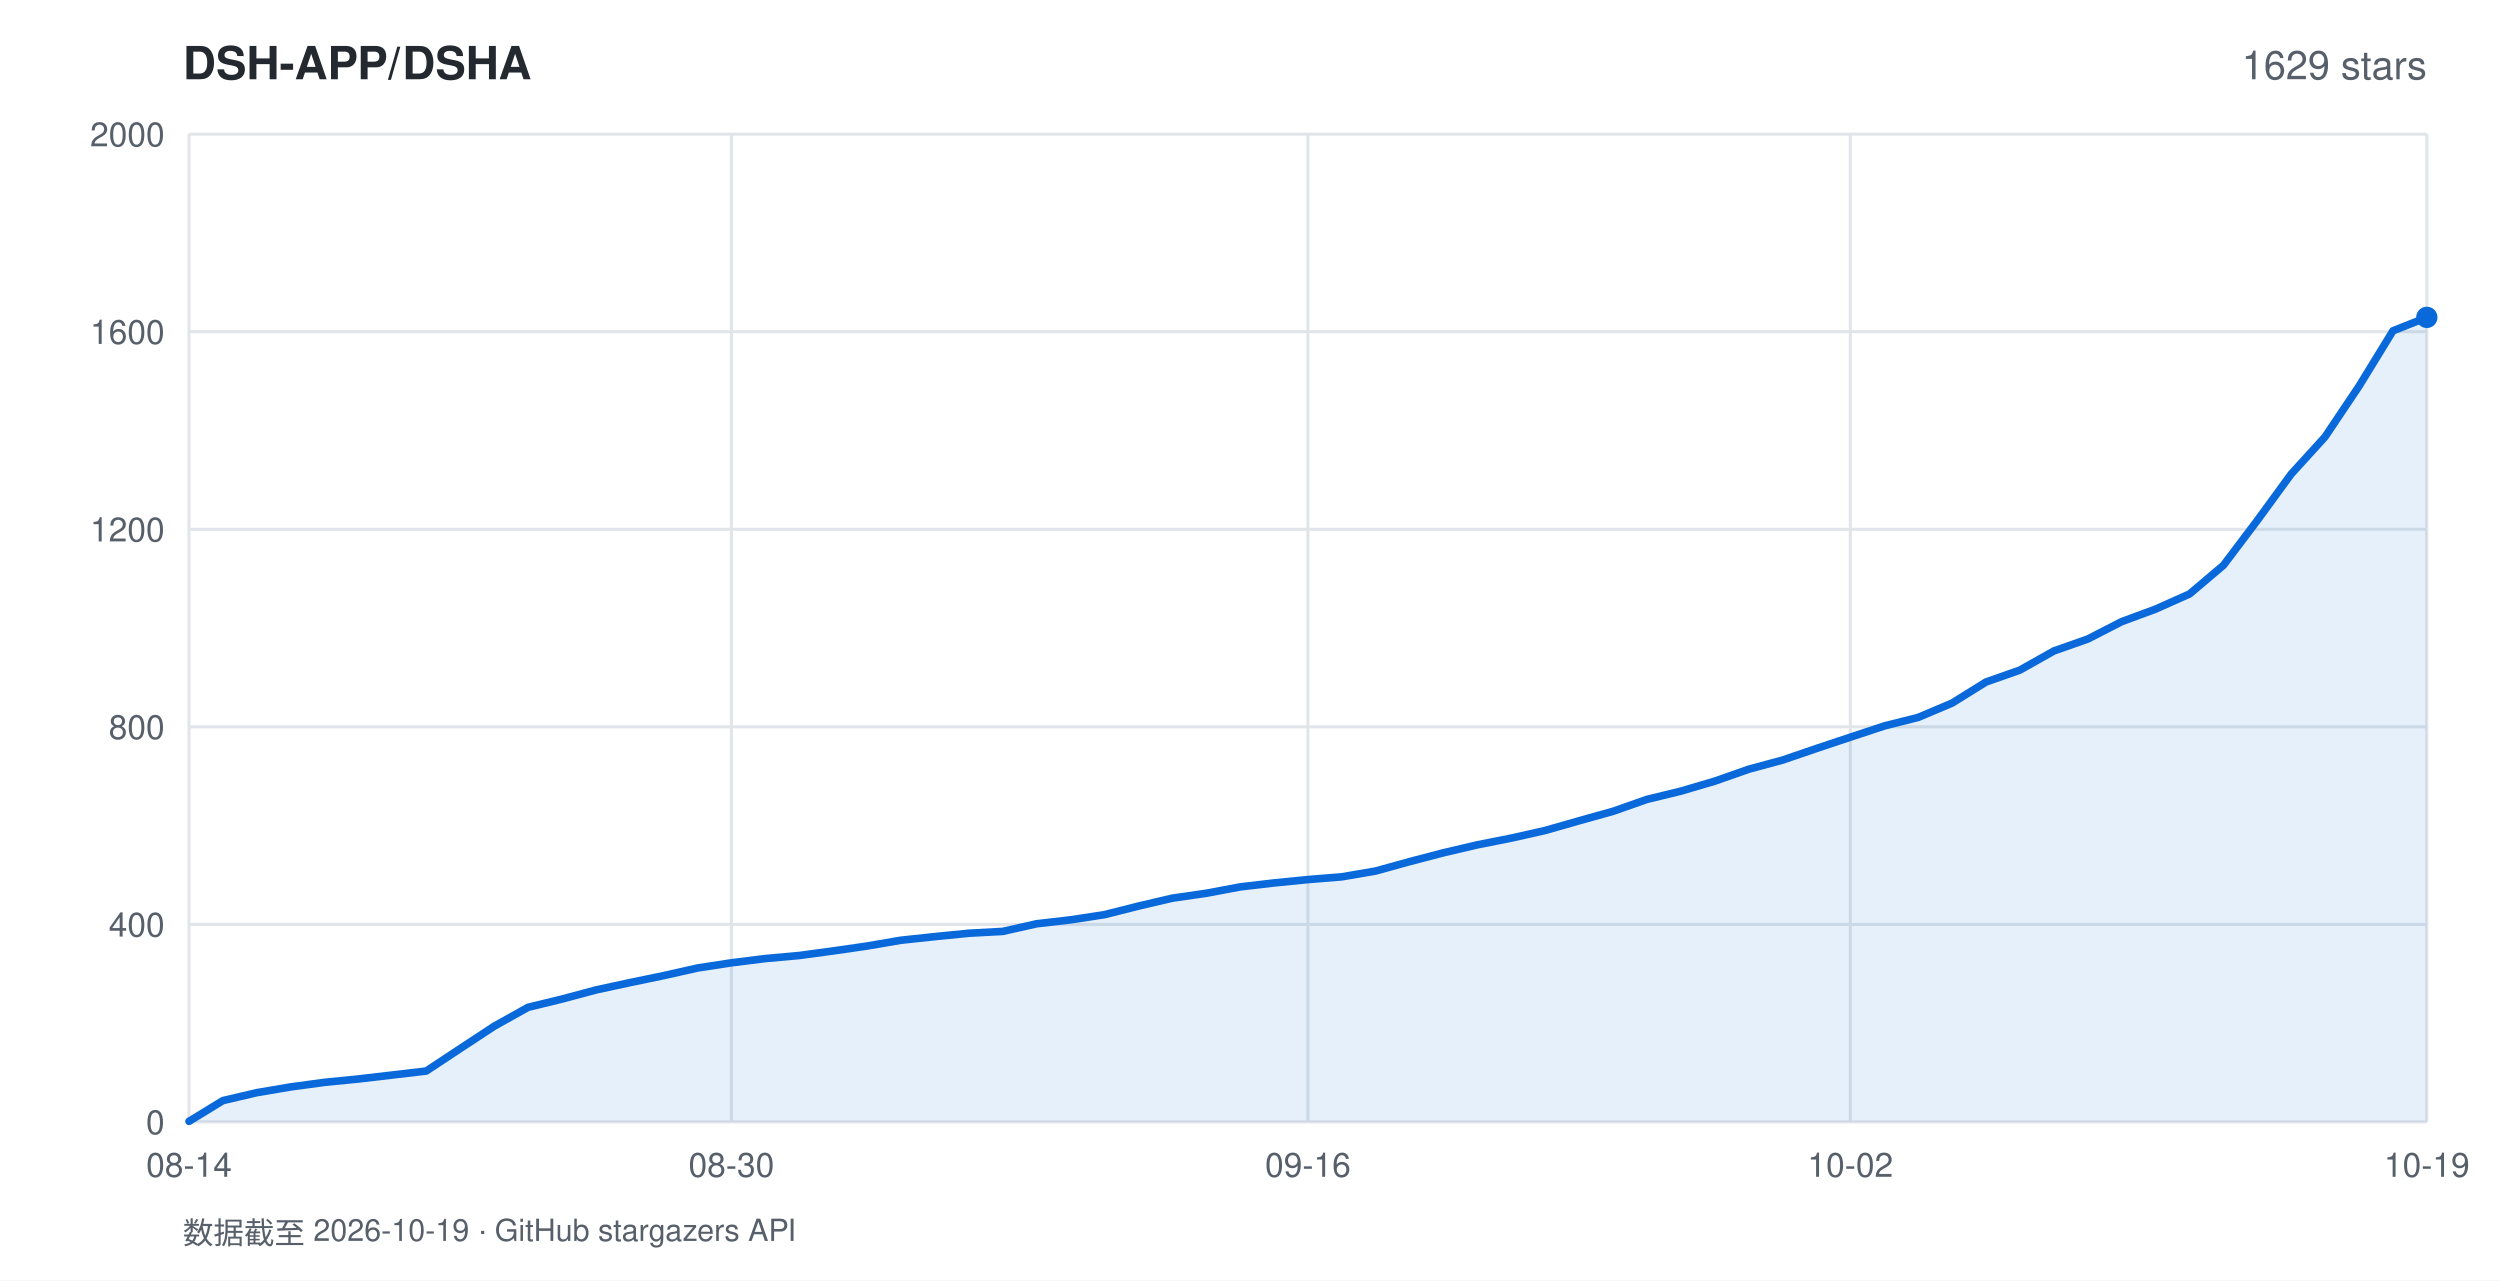
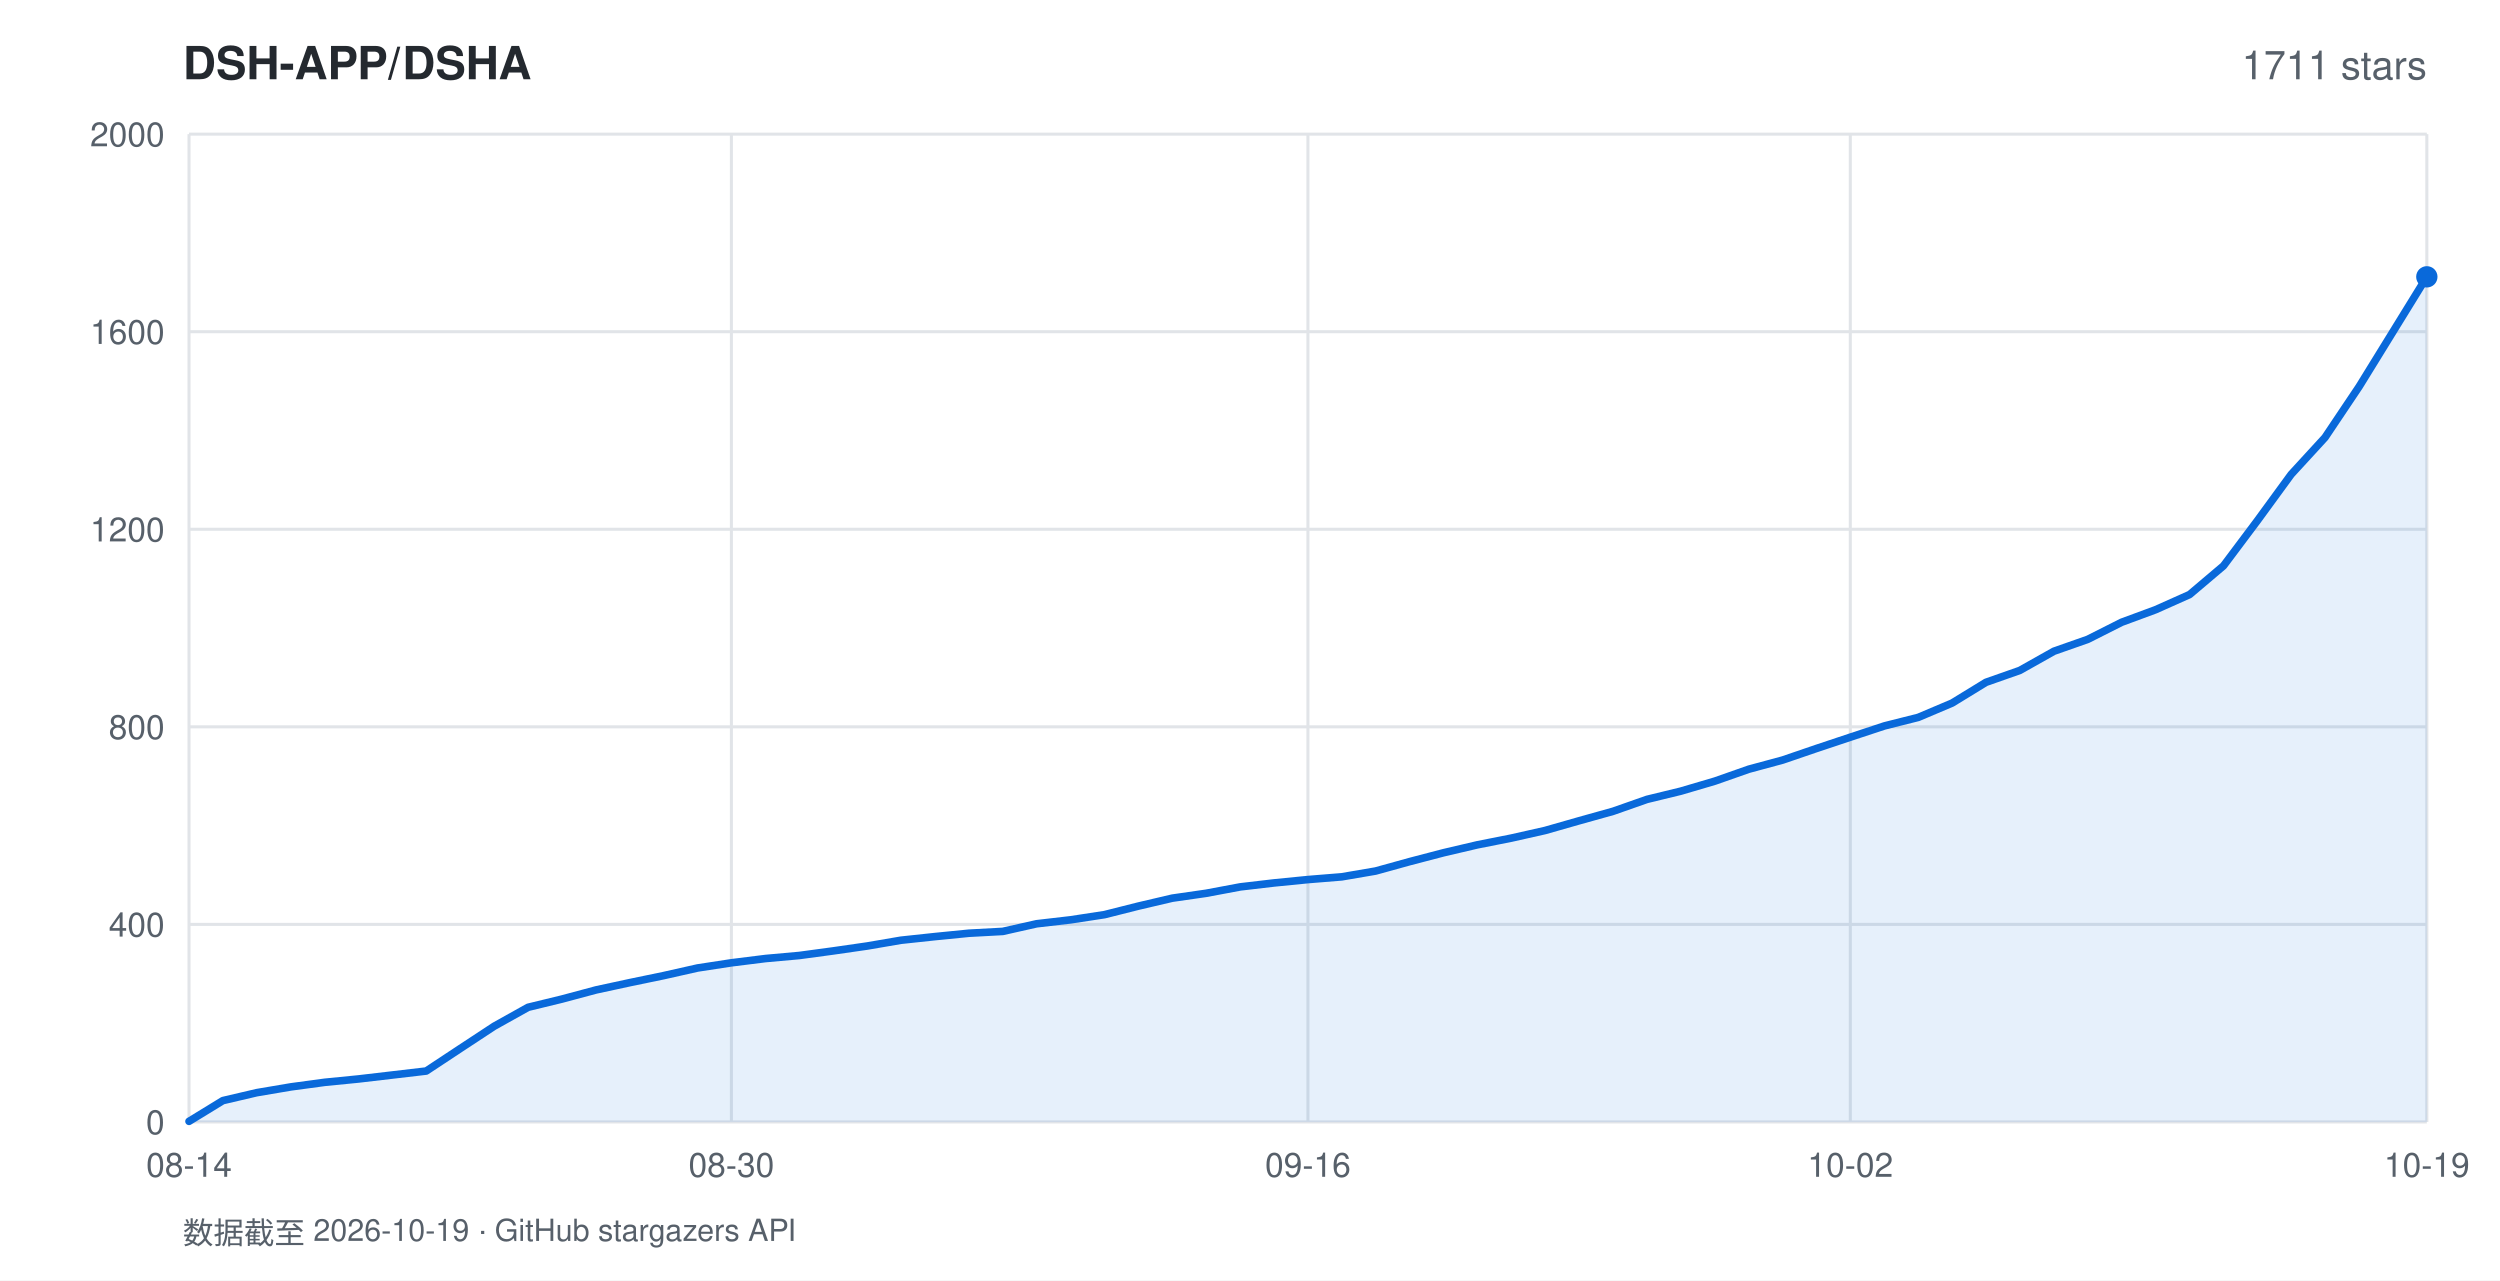
<svg xmlns="http://www.w3.org/2000/svg" width="820" height="420" viewBox="0 0 820 420" font-family="-apple-system,BlinkMacSystemFont,'Segoe UI',Helvetica,Arial,sans-serif">
  <rect width="820" height="420" fill="#ffffff" />
  <text x="60" y="26" fill="#24292f" font-size="15" font-weight="600">DSH-APP/DSHA</text>
-   <text x="796" y="26" fill="#57606a" font-size="13" text-anchor="end">1629 stars</text>
+   <text x="796" y="26" fill="#57606a" font-size="13" text-anchor="end">1711 stars</text>
  <line x1="62" y1="368.0" x2="796" y2="368.0" stroke="#e1e4e8" stroke-width="1" />
  <text x="54" y="372.0" fill="#57606a" font-size="11" text-anchor="end">0</text>
  <line x1="62" y1="303.2" x2="796" y2="303.2" stroke="#e1e4e8" stroke-width="1" />
  <text x="54" y="307.2" fill="#57606a" font-size="11" text-anchor="end">400</text>
  <line x1="62" y1="238.4" x2="796" y2="238.4" stroke="#e1e4e8" stroke-width="1" />
  <text x="54" y="242.4" fill="#57606a" font-size="11" text-anchor="end">800</text>
  <line x1="62" y1="173.6" x2="796" y2="173.6" stroke="#e1e4e8" stroke-width="1" />
  <text x="54" y="177.6" fill="#57606a" font-size="11" text-anchor="end">1200</text>
  <line x1="62" y1="108.8" x2="796" y2="108.8" stroke="#e1e4e8" stroke-width="1" />
  <text x="54" y="112.8" fill="#57606a" font-size="11" text-anchor="end">1600</text>
  <line x1="62" y1="44.0" x2="796" y2="44.0" stroke="#e1e4e8" stroke-width="1" />
  <text x="54" y="48.0" fill="#57606a" font-size="11" text-anchor="end">2000</text>
  <line x1="62.0" y1="44" x2="62.0" y2="368" stroke="#e1e4e8" stroke-width="1" />
  <text x="62.0" y="386" fill="#57606a" font-size="11" text-anchor="middle">08-14</text>
  <line x1="239.9" y1="44" x2="239.9" y2="368" stroke="#e1e4e8" stroke-width="1" />
  <text x="239.9" y="386" fill="#57606a" font-size="11" text-anchor="middle">08-30</text>
  <line x1="429.0" y1="44" x2="429.0" y2="368" stroke="#e1e4e8" stroke-width="1" />
  <text x="429.0" y="386" fill="#57606a" font-size="11" text-anchor="middle">09-16</text>
  <line x1="606.9" y1="44" x2="606.9" y2="368" stroke="#e1e4e8" stroke-width="1" />
  <text x="606.9" y="386" fill="#57606a" font-size="11" text-anchor="middle">10-02</text>
  <line x1="796.0" y1="44" x2="796.0" y2="368" stroke="#e1e4e8" stroke-width="1" />
  <text x="796.0" y="386" fill="#57606a" font-size="11" text-anchor="middle">10-19</text>
-   <polygon points="62.0,368.0 62.0,367.8 73.1,361.0 84.2,358.4 95.4,356.5 106.5,355.0 117.6,353.9 128.7,352.6 139.8,351.3 151.0,343.9 162.1,336.6 173.2,330.4 184.3,327.7 195.5,324.7 206.6,322.3 217.7,320.0 228.8,317.5 239.9,315.8 251.1,314.4 262.2,313.4 273.3,311.9 284.4,310.3 295.5,308.4 306.7,307.2 317.8,306.1 328.9,305.5 340.0,303.0 351.2,301.7 362.3,300.0 373.4,297.2 384.5,294.6 395.6,293.0 406.8,290.9 417.9,289.6 429.0,288.5 440.1,287.6 451.2,285.7 462.4,282.6 473.5,279.7 484.6,277.1 495.7,274.9 506.8,272.4 518.0,269.2 529.1,266.1 540.2,262.2 551.3,259.5 562.5,256.2 573.6,252.3 584.7,249.3 595.8,245.5 606.9,241.8 618.1,238.1 629.2,235.3 640.3,230.6 651.4,223.7 662.5,219.8 673.7,213.5 684.8,209.6 695.9,203.9 707.0,199.8 718.2,194.8 729.3,185.4 740.4,170.7 751.5,155.5 762.6,143.3 773.8,126.6 784.9,108.5 796.0,104.1 796.0,368.0" fill="rgba(9,105,218,0.10)" />
-   <polyline points="62.0,367.8 73.1,361.0 84.2,358.4 95.4,356.5 106.5,355.0 117.6,353.9 128.7,352.6 139.8,351.3 151.0,343.9 162.1,336.6 173.2,330.4 184.3,327.7 195.5,324.7 206.6,322.3 217.7,320.0 228.8,317.5 239.9,315.8 251.1,314.4 262.2,313.4 273.3,311.9 284.4,310.3 295.5,308.4 306.7,307.2 317.8,306.1 328.9,305.5 340.0,303.0 351.2,301.7 362.3,300.0 373.4,297.2 384.5,294.6 395.6,293.0 406.8,290.9 417.9,289.6 429.0,288.5 440.1,287.6 451.2,285.7 462.4,282.6 473.5,279.7 484.6,277.1 495.7,274.9 506.8,272.4 518.0,269.2 529.1,266.1 540.2,262.2 551.3,259.5 562.5,256.2 573.6,252.3 584.7,249.3 595.8,245.5 606.9,241.8 618.1,238.1 629.2,235.3 640.3,230.6 651.4,223.7 662.5,219.8 673.7,213.5 684.8,209.6 695.9,203.9 707.0,199.8 718.2,194.8 729.3,185.4 740.4,170.7 751.5,155.5 762.6,143.3 773.8,126.6 784.9,108.5 796.0,104.1" fill="none" stroke="#0969da" stroke-width="2.5" stroke-linejoin="round" stroke-linecap="round" />
-   <circle cx="796.0" cy="104.1" r="3.5" fill="#0969da" />
+   <polygon points="62.0,368.0 62.0,367.8 73.1,361.0 84.2,358.4 95.4,356.5 106.5,355.0 117.6,353.9 128.7,352.6 139.8,351.3 151.0,343.9 162.1,336.6 173.2,330.4 184.3,327.7 195.5,324.7 206.6,322.3 217.7,320.0 228.8,317.5 239.9,315.8 251.1,314.4 262.2,313.4 273.3,311.9 284.4,310.3 295.5,308.4 306.7,307.2 317.8,306.1 328.9,305.5 340.0,303.0 351.2,301.7 362.3,300.0 373.4,297.2 384.5,294.6 395.6,293.0 406.8,290.9 417.9,289.6 429.0,288.5 440.1,287.6 451.2,285.7 462.4,282.6 473.5,279.7 484.6,277.1 495.7,274.9 506.8,272.4 518.0,269.2 529.1,266.1 540.2,262.2 551.3,259.5 562.5,256.2 573.6,252.3 584.7,249.3 595.8,245.5 606.9,241.8 618.1,238.1 629.2,235.3 640.3,230.6 651.4,223.8 662.5,219.9 673.7,213.6 684.8,209.7 695.9,204.1 707.0,200.0 718.2,195.0 729.3,185.6 740.4,170.8 751.5,155.6 762.6,143.5 773.8,126.8 784.9,108.8 796.0,90.8 796.0,368.0" fill="rgba(9,105,218,0.10)" />
+   <polyline points="62.0,367.8 73.1,361.0 84.2,358.4 95.4,356.5 106.5,355.0 117.6,353.9 128.7,352.6 139.8,351.3 151.0,343.9 162.1,336.6 173.2,330.4 184.3,327.7 195.5,324.7 206.6,322.3 217.7,320.0 228.8,317.5 239.9,315.8 251.1,314.4 262.2,313.4 273.3,311.9 284.4,310.3 295.5,308.4 306.7,307.2 317.8,306.1 328.9,305.5 340.0,303.0 351.2,301.7 362.3,300.0 373.4,297.2 384.5,294.6 395.6,293.0 406.8,290.9 417.9,289.6 429.0,288.5 440.1,287.6 451.2,285.7 462.4,282.6 473.5,279.7 484.6,277.1 495.7,274.9 506.8,272.4 518.0,269.2 529.1,266.1 540.2,262.2 551.3,259.5 562.5,256.2 573.6,252.3 584.7,249.3 595.8,245.5 606.9,241.8 618.1,238.1 629.2,235.3 640.3,230.6 651.4,223.8 662.5,219.9 673.7,213.6 684.8,209.7 695.9,204.1 707.0,200.0 718.2,195.0 729.3,185.6 740.4,170.8 751.5,155.6 762.6,143.5 773.8,126.8 784.9,108.8 796.0,90.8" fill="none" stroke="#0969da" stroke-width="2.5" stroke-linejoin="round" stroke-linecap="round" />
+   <circle cx="796.0" cy="90.8" r="3.5" fill="#0969da" />
  <text x="60" y="408" fill="#57606a" font-size="10">数据截至 2026-10-19 · GitHub stargazers API</text>
</svg>
